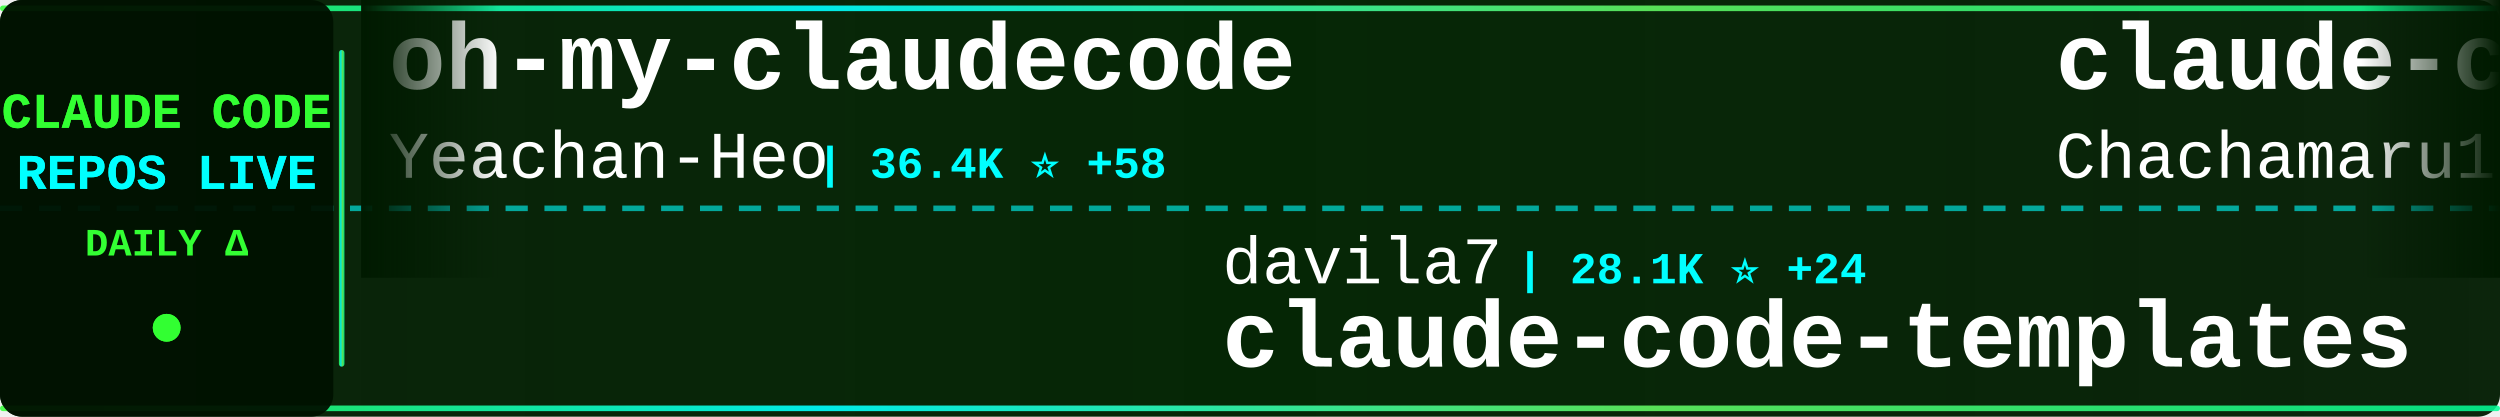
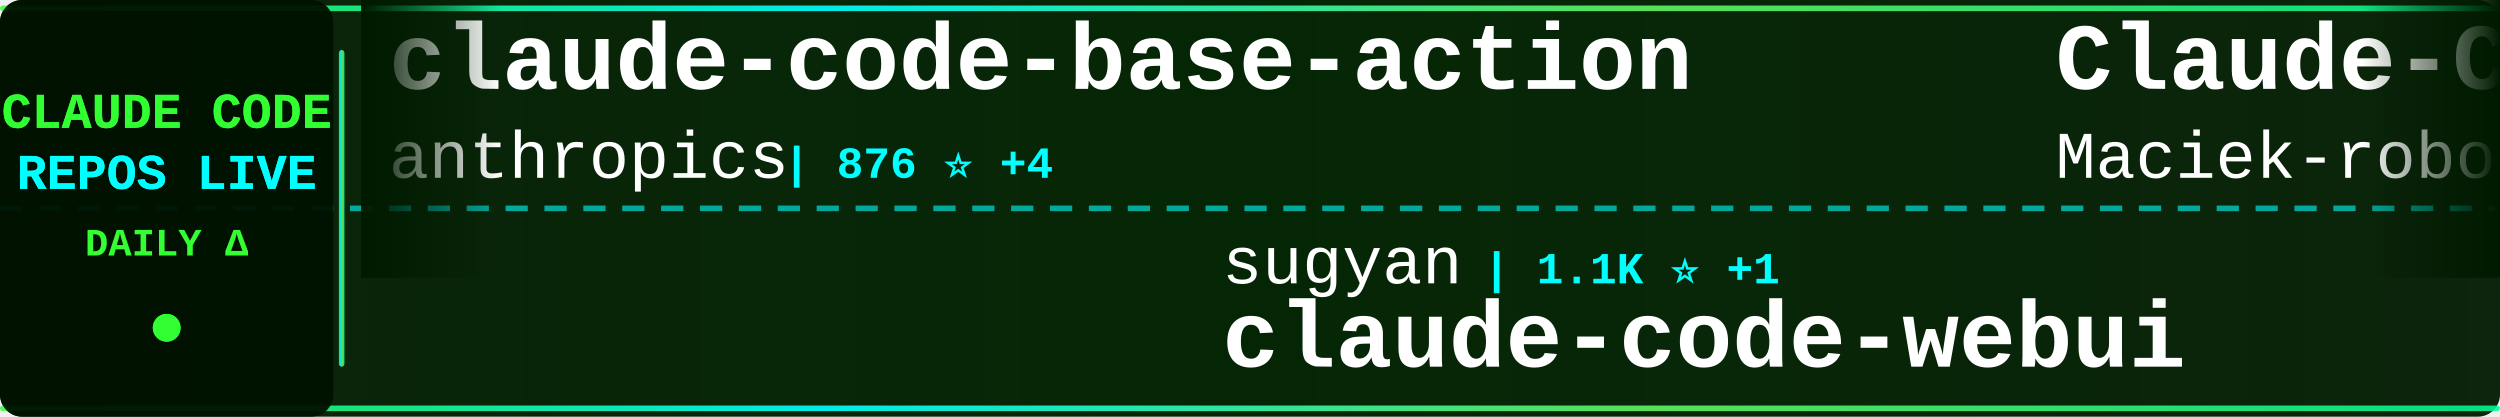
<svg xmlns="http://www.w3.org/2000/svg" width="900" height="150">
  <defs>
    <linearGradient id="tickerBg" x1="0%" y1="0%" x2="100%" y2="0%">
      <stop offset="0%" style="stop-color:#001a00;stop-opacity:0.95" />
      <stop offset="50%" style="stop-color:#002200;stop-opacity:0.98" />
      <stop offset="100%" style="stop-color:#001a00;stop-opacity:0.95" />
    </linearGradient>
    <linearGradient id="borderGrad" x1="0%" y1="0%" x2="100%" y2="0%">
      <stop offset="0%" style="stop-color:#33ff33;stop-opacity:0.85">
        <animate attributeName="stop-opacity" values="0.85;1;0.85" dur="2s" repeatCount="indefinite" />
      </stop>
      <stop offset="33%" style="stop-color:#00ffff;stop-opacity:0.9">
        <animate attributeName="stop-opacity" values="0.9;1;0.9" dur="2.2s" repeatCount="indefinite" />
      </stop>
      <stop offset="66%" style="stop-color:#66ff66;stop-opacity:0.85">
        <animate attributeName="stop-opacity" values="0.85;1;0.85" dur="1.8s" repeatCount="indefinite" />
      </stop>
      <stop offset="100%" style="stop-color:#00ff99;stop-opacity:0.85">
        <animate attributeName="stop-opacity" values="0.85;1;0.85" dur="2s" repeatCount="indefinite" />
      </stop>
    </linearGradient>
    <filter id="textGlow">
      <feGaussianBlur stdDeviation="0.1" result="coloredBlur" />
      <feMerge>
        <feMergeNode in="coloredBlur" />
        <feMergeNode in="SourceGraphic" />
      </feMerge>
    </filter>
    <filter id="metricGlow">
      <feGaussianBlur stdDeviation="0.2" result="coloredBlur" />
      <feMerge>
        <feMergeNode in="coloredBlur" />
        <feMergeNode in="SourceGraphic" />
      </feMerge>
    </filter>
    <linearGradient id="leftFade" x1="0%" y1="0%" x2="100%" y2="0%">
      <stop offset="0%" style="stop-color:#001a00;stop-opacity:1" />
      <stop offset="100%" style="stop-color:#001a00;stop-opacity:0" />
    </linearGradient>
    <linearGradient id="rightFade" x1="0%" y1="0%" x2="100%" y2="0%">
      <stop offset="0%" style="stop-color:#001a00;stop-opacity:0" />
      <stop offset="100%" style="stop-color:#001a00;stop-opacity:1" />
    </linearGradient>
  </defs>
  <rect width="900" height="150" fill="url(#tickerBg)" rx="8" />
  <rect x="0" y="2" width="900" height="2" fill="url(#borderGrad)" rx="1" />
  <rect x="0" y="146" width="900" height="2" fill="url(#borderGrad)" rx="1" />
  <line x1="0" y1="75" x2="900" y2="75" stroke="#00ffff" stroke-width="2" stroke-dasharray="8 6" opacity="0.6" />
  <rect x="0" y="0" width="120" height="150" fill="#001100" opacity="0.95" rx="8" />
  <text x="60" y="46" font-family="'Courier New', monospace" font-size="18" font-weight="bold" fill="#33ff33" text-anchor="middle" filter="url(#textGlow)">
    CLAUDE CODE
  </text>
  <text x="60" y="68" font-family="'Courier New', monospace" font-size="18" font-weight="bold" fill="#00ffff" text-anchor="middle" filter="url(#textGlow)">
    REPOS LIVE
  </text>
  <text x="60" y="92" font-family="'Courier New', monospace" font-size="14" font-weight="bold" fill="#33ff33" text-anchor="middle">
    DAILY Δ
  </text>
  <circle cx="60" cy="118" r="5" fill="#33ff33" filter="url(#metricGlow)">
    <animate attributeName="r" values="4;6;4" dur="1.5s" repeatCount="indefinite" />
    <animate attributeName="opacity" values="0.6;1;0.6" dur="1.5s" repeatCount="indefinite" />
  </circle>
  <rect x="122" y="18" width="2" height="114" fill="url(#borderGrad)" rx="1" />
  <clipPath id="tickerClip">
    <rect x="130" y="0" width="770" height="150" />
  </clipPath>
  <g clip-path="url(#tickerClip)">
    <g id="tickerItems">
      <animateTransform attributeName="transform" attributeType="XML" type="translate" from="0 0" to="-3000 0" dur="54s" repeatCount="indefinite" />
      <g transform="translate(0, 0)">
-         <text x="140" y="32" font-family="'Courier New', monospace" font-size="34" font-weight="bold" fill="#ffffff">oh-my-claudecode</text>
-         <text x="140" y="64" font-family="'Courier New', monospace" font-size="24" font-weight="normal" fill="#ffffff" opacity="1.0">Yeachan-Heo</text>
-         <text x="294" y="64" font-family="'Courier New', monospace" font-size="16" font-weight="bold" fill="#00ffff"> | 36.4K ⭐ +58</text>
+         <text x="140" y="32" font-family="'Courier New', monospace" font-size="34" font-weight="bold" fill="#ffffff">claude-code-base-action</text>
+         <text x="140" y="64" font-family="'Courier New', monospace" font-size="24" font-weight="normal" fill="#ffffff" opacity="1.0">anthropics</text>
+         <text x="282" y="64" font-family="'Courier New', monospace" font-size="16" font-weight="bold" fill="#00ffff"> | 876 ⭐ +4</text>
      </g>
      <g transform="translate(300, 0)">
-         <text x="140" y="102" font-family="'Courier New', monospace" font-size="24" font-weight="normal" fill="#ffffff" opacity="1.0">davila7</text>
-         <text x="246" y="102" font-family="'Courier New', monospace" font-size="16" font-weight="bold" fill="#00ffff"> | 28.1K ⭐ +24</text>
-         <text x="140" y="132" font-family="'Courier New', monospace" font-size="34" font-weight="bold" fill="#ffffff">claude-code-templates</text>
+         <text x="140" y="102" font-family="'Courier New', monospace" font-size="24" font-weight="normal" fill="#ffffff" opacity="1.0">sugyan</text>
+         <text x="234" y="102" font-family="'Courier New', monospace" font-size="16" font-weight="bold" fill="#00ffff"> | 1.1K ⭐ +1</text>
+         <text x="140" y="132" font-family="'Courier New', monospace" font-size="34" font-weight="bold" fill="#ffffff">claude-code-webui</text>
      </g>
      <g transform="translate(600, 0)">
-         <text x="140" y="32" font-family="'Courier New', monospace" font-size="34" font-weight="bold" fill="#ffffff">claude-code-harness</text>
-         <text x="140" y="64" font-family="'Courier New', monospace" font-size="24" font-weight="normal" fill="#ffffff" opacity="1.0">Chachamaru127</text>
-         <text x="318" y="64" font-family="'Courier New', monospace" font-size="16" font-weight="bold" fill="#00ffff"> | 2.8K ⭐ +23</text>
+         <text x="140" y="32" font-family="'Courier New', monospace" font-size="34" font-weight="bold" fill="#ffffff">Claude-Code-Usage-Monito...</text>
+         <text x="140" y="64" font-family="'Courier New', monospace" font-size="24" font-weight="normal" fill="#ffffff" opacity="1.0">Maciek-roboblog</text>
+         <text x="342" y="64" font-family="'Courier New', monospace" font-size="16" font-weight="bold" fill="#00ffff"> | 8.2K ⭐ +6</text>
      </g>
      <g transform="translate(900, 0)">
-         <text x="140" y="102" font-family="'Courier New', monospace" font-size="24" font-weight="normal" fill="#ffffff" opacity="1.0">pedrohcgs</text>
-         <text x="270" y="102" font-family="'Courier New', monospace" font-size="16" font-weight="bold" fill="#00ffff"> | 1.3K ⭐ +3</text>
-         <text x="140" y="132" font-family="'Courier New', monospace" font-size="34" font-weight="bold" fill="#ffffff">claude-code-my-workflow</text>
+         <text x="140" y="102" font-family="'Courier New', monospace" font-size="24" font-weight="normal" fill="#ffffff" opacity="1.0">frankbria</text>
+         <text x="270" y="102" font-family="'Courier New', monospace" font-size="16" font-weight="bold" fill="#00ffff"> | 9.3K ⭐ +11</text>
+         <text x="140" y="132" font-family="'Courier New', monospace" font-size="34" font-weight="bold" fill="#ffffff">ralph-claude-code</text>
      </g>
      <g transform="translate(1200, 0)">
-         <text x="140" y="32" font-family="'Courier New', monospace" font-size="34" font-weight="bold" fill="#ffffff">Claude-code</text>
-         <text x="140" y="64" font-family="'Courier New', monospace" font-size="24" font-weight="normal" fill="#ffffff" opacity="1.0">zstmfhy</text>
-         <text x="246" y="64" font-family="'Courier New', monospace" font-size="16" font-weight="bold" fill="#00ffff"> | 190 ⭐</text>
+         <text x="140" y="32" font-family="'Courier New', monospace" font-size="34" font-weight="bold" fill="#ffffff">learn-claude-code</text>
+         <text x="140" y="64" font-family="'Courier New', monospace" font-size="24" font-weight="normal" fill="#ffffff" opacity="1.0">shareAI-lab</text>
+         <text x="294" y="64" font-family="'Courier New', monospace" font-size="16" font-weight="bold" fill="#00ffff"> | 66.6K ⭐ +168</text>
      </g>
      <g transform="translate(1500, 0)">
-         <text x="140" y="102" font-family="'Courier New', monospace" font-size="24" font-weight="normal" fill="#ffffff" opacity="1.0">edmund-io</text>
-         <text x="270" y="102" font-family="'Courier New', monospace" font-size="16" font-weight="bold" fill="#00ffff"> | 1.5K ⭐</text>
-         <text x="140" y="132" font-family="'Courier New', monospace" font-size="34" font-weight="bold" fill="#ffffff">edmunds-claude-code</text>
+         <text x="140" y="102" font-family="'Courier New', monospace" font-size="24" font-weight="normal" fill="#ffffff" opacity="1.0">huangjia2019</text>
+         <text x="306" y="102" font-family="'Courier New', monospace" font-size="16" font-weight="bold" fill="#00ffff"> | 835 ⭐ +5</text>
+         <text x="140" y="132" font-family="'Courier New', monospace" font-size="34" font-weight="bold" fill="#ffffff">claude-code-engineering</text>
      </g>
      <g transform="translate(1800, 0)">
-         <text x="140" y="32" font-family="'Courier New', monospace" font-size="34" font-weight="bold" fill="#ffffff">awesome-claude-code-tool...</text>
-         <text x="140" y="64" font-family="'Courier New', monospace" font-size="24" font-weight="normal" fill="#ffffff" opacity="1.0">rohitg00</text>
-         <text x="258" y="64" font-family="'Courier New', monospace" font-size="16" font-weight="bold" fill="#00ffff"> | 2.1K ⭐ +8</text>
+         <text x="140" y="32" font-family="'Courier New', monospace" font-size="34" font-weight="bold" fill="#ffffff">claude-code-hooks-master...</text>
+         <text x="140" y="64" font-family="'Courier New', monospace" font-size="24" font-weight="normal" fill="#ffffff" opacity="1.0">disler</text>
+         <text x="234" y="64" font-family="'Courier New', monospace" font-size="16" font-weight="bold" fill="#00ffff"> | 3.8K ⭐ +2</text>
      </g>
      <g transform="translate(2100, 0)">
-         <text x="140" y="102" font-family="'Courier New', monospace" font-size="24" font-weight="normal" fill="#ffffff" opacity="1.0">repowise-dev</text>
-         <text x="306" y="102" font-family="'Courier New', monospace" font-size="16" font-weight="bold" fill="#00ffff"> | 1.1K ⭐ +1</text>
-         <text x="140" y="132" font-family="'Courier New', monospace" font-size="34" font-weight="bold" fill="#ffffff">claude-code-prompts</text>
+         <text x="140" y="102" font-family="'Courier New', monospace" font-size="24" font-weight="normal" fill="#ffffff" opacity="1.0">VoltAgent</text>
+         <text x="270" y="102" font-family="'Courier New', monospace" font-size="16" font-weight="bold" fill="#00ffff"> | 21.8K ⭐ +47</text>
+         <text x="140" y="132" font-family="'Courier New', monospace" font-size="34" font-weight="bold" fill="#ffffff">awesome-claude-code-suba...</text>
      </g>
      <g transform="translate(2400, 0)">
-         <text x="140" y="32" font-family="'Courier New', monospace" font-size="34" font-weight="bold" fill="#ffffff">claude-code-showcase</text>
-         <text x="140" y="64" font-family="'Courier New', monospace" font-size="24" font-weight="normal" fill="#ffffff" opacity="1.0">ChrisWiles</text>
-         <text x="282" y="64" font-family="'Courier New', monospace" font-size="16" font-weight="bold" fill="#00ffff"> | 6.0K ⭐ +1</text>
+         <text x="140" y="32" font-family="'Courier New', monospace" font-size="34" font-weight="bold" fill="#ffffff">claude-code-plugins-plus...</text>
+         <text x="140" y="64" font-family="'Courier New', monospace" font-size="24" font-weight="normal" fill="#ffffff" opacity="1.0">jeremylongshore</text>
+         <text x="342" y="64" font-family="'Courier New', monospace" font-size="16" font-weight="bold" fill="#00ffff"> | 2.4K ⭐ +6</text>
      </g>
      <g transform="translate(2700, 0)">
-         <text x="140" y="102" font-family="'Courier New', monospace" font-size="24" font-weight="normal" fill="#ffffff" opacity="1.0">luyao618</text>
-         <text x="258" y="102" font-family="'Courier New', monospace" font-size="16" font-weight="bold" fill="#00ffff"> | 1.5K ⭐ +3</text>
-         <text x="140" y="132" font-family="'Courier New', monospace" font-size="34" font-weight="bold" fill="#ffffff">Claude-Code-Source-Study</text>
+         <text x="140" y="102" font-family="'Courier New', monospace" font-size="24" font-weight="normal" fill="#ffffff" opacity="1.0">Pimzino</text>
+         <text x="246" y="102" font-family="'Courier New', monospace" font-size="16" font-weight="bold" fill="#00ffff"> | 3.8K ⭐ +2</text>
+         <text x="140" y="132" font-family="'Courier New', monospace" font-size="34" font-weight="bold" fill="#ffffff">claude-code-spec-workflo...</text>
      </g>
      <g transform="translate(3000, 0)">
-         <text x="140" y="32" font-family="'Courier New', monospace" font-size="34" font-weight="bold" fill="#ffffff">oh-my-claudecode</text>
-         <text x="140" y="64" font-family="'Courier New', monospace" font-size="24" font-weight="normal" fill="#ffffff" opacity="1.0">Yeachan-Heo</text>
-         <text x="294" y="64" font-family="'Courier New', monospace" font-size="16" font-weight="bold" fill="#00ffff"> | 36.4K ⭐ +58</text>
+         <text x="140" y="32" font-family="'Courier New', monospace" font-size="34" font-weight="bold" fill="#ffffff">claude-code-base-action</text>
+         <text x="140" y="64" font-family="'Courier New', monospace" font-size="24" font-weight="normal" fill="#ffffff" opacity="1.0">anthropics</text>
+         <text x="282" y="64" font-family="'Courier New', monospace" font-size="16" font-weight="bold" fill="#00ffff"> | 876 ⭐ +4</text>
      </g>
      <g transform="translate(3300, 0)">
-         <text x="140" y="102" font-family="'Courier New', monospace" font-size="24" font-weight="normal" fill="#ffffff" opacity="1.0">davila7</text>
-         <text x="246" y="102" font-family="'Courier New', monospace" font-size="16" font-weight="bold" fill="#00ffff"> | 28.1K ⭐ +24</text>
-         <text x="140" y="132" font-family="'Courier New', monospace" font-size="34" font-weight="bold" fill="#ffffff">claude-code-templates</text>
+         <text x="140" y="102" font-family="'Courier New', monospace" font-size="24" font-weight="normal" fill="#ffffff" opacity="1.0">sugyan</text>
+         <text x="234" y="102" font-family="'Courier New', monospace" font-size="16" font-weight="bold" fill="#00ffff"> | 1.1K ⭐ +1</text>
+         <text x="140" y="132" font-family="'Courier New', monospace" font-size="34" font-weight="bold" fill="#ffffff">claude-code-webui</text>
      </g>
      <g transform="translate(3600, 0)">
-         <text x="140" y="32" font-family="'Courier New', monospace" font-size="34" font-weight="bold" fill="#ffffff">claude-code-harness</text>
-         <text x="140" y="64" font-family="'Courier New', monospace" font-size="24" font-weight="normal" fill="#ffffff" opacity="1.0">Chachamaru127</text>
-         <text x="318" y="64" font-family="'Courier New', monospace" font-size="16" font-weight="bold" fill="#00ffff"> | 2.8K ⭐ +23</text>
+         <text x="140" y="32" font-family="'Courier New', monospace" font-size="34" font-weight="bold" fill="#ffffff">Claude-Code-Usage-Monito...</text>
+         <text x="140" y="64" font-family="'Courier New', monospace" font-size="24" font-weight="normal" fill="#ffffff" opacity="1.0">Maciek-roboblog</text>
+         <text x="342" y="64" font-family="'Courier New', monospace" font-size="16" font-weight="bold" fill="#00ffff"> | 8.2K ⭐ +6</text>
      </g>
      <g transform="translate(3900, 0)">
-         <text x="140" y="102" font-family="'Courier New', monospace" font-size="24" font-weight="normal" fill="#ffffff" opacity="1.0">pedrohcgs</text>
-         <text x="270" y="102" font-family="'Courier New', monospace" font-size="16" font-weight="bold" fill="#00ffff"> | 1.3K ⭐ +3</text>
-         <text x="140" y="132" font-family="'Courier New', monospace" font-size="34" font-weight="bold" fill="#ffffff">claude-code-my-workflow</text>
+         <text x="140" y="102" font-family="'Courier New', monospace" font-size="24" font-weight="normal" fill="#ffffff" opacity="1.0">frankbria</text>
+         <text x="270" y="102" font-family="'Courier New', monospace" font-size="16" font-weight="bold" fill="#00ffff"> | 9.3K ⭐ +11</text>
+         <text x="140" y="132" font-family="'Courier New', monospace" font-size="34" font-weight="bold" fill="#ffffff">ralph-claude-code</text>
      </g>
    </g>
  </g>
  <rect x="130" y="0" width="50" height="100" fill="url(#leftFade)" />
  <rect x="850" y="0" width="50" height="100" fill="url(#rightFade)" />
</svg>
